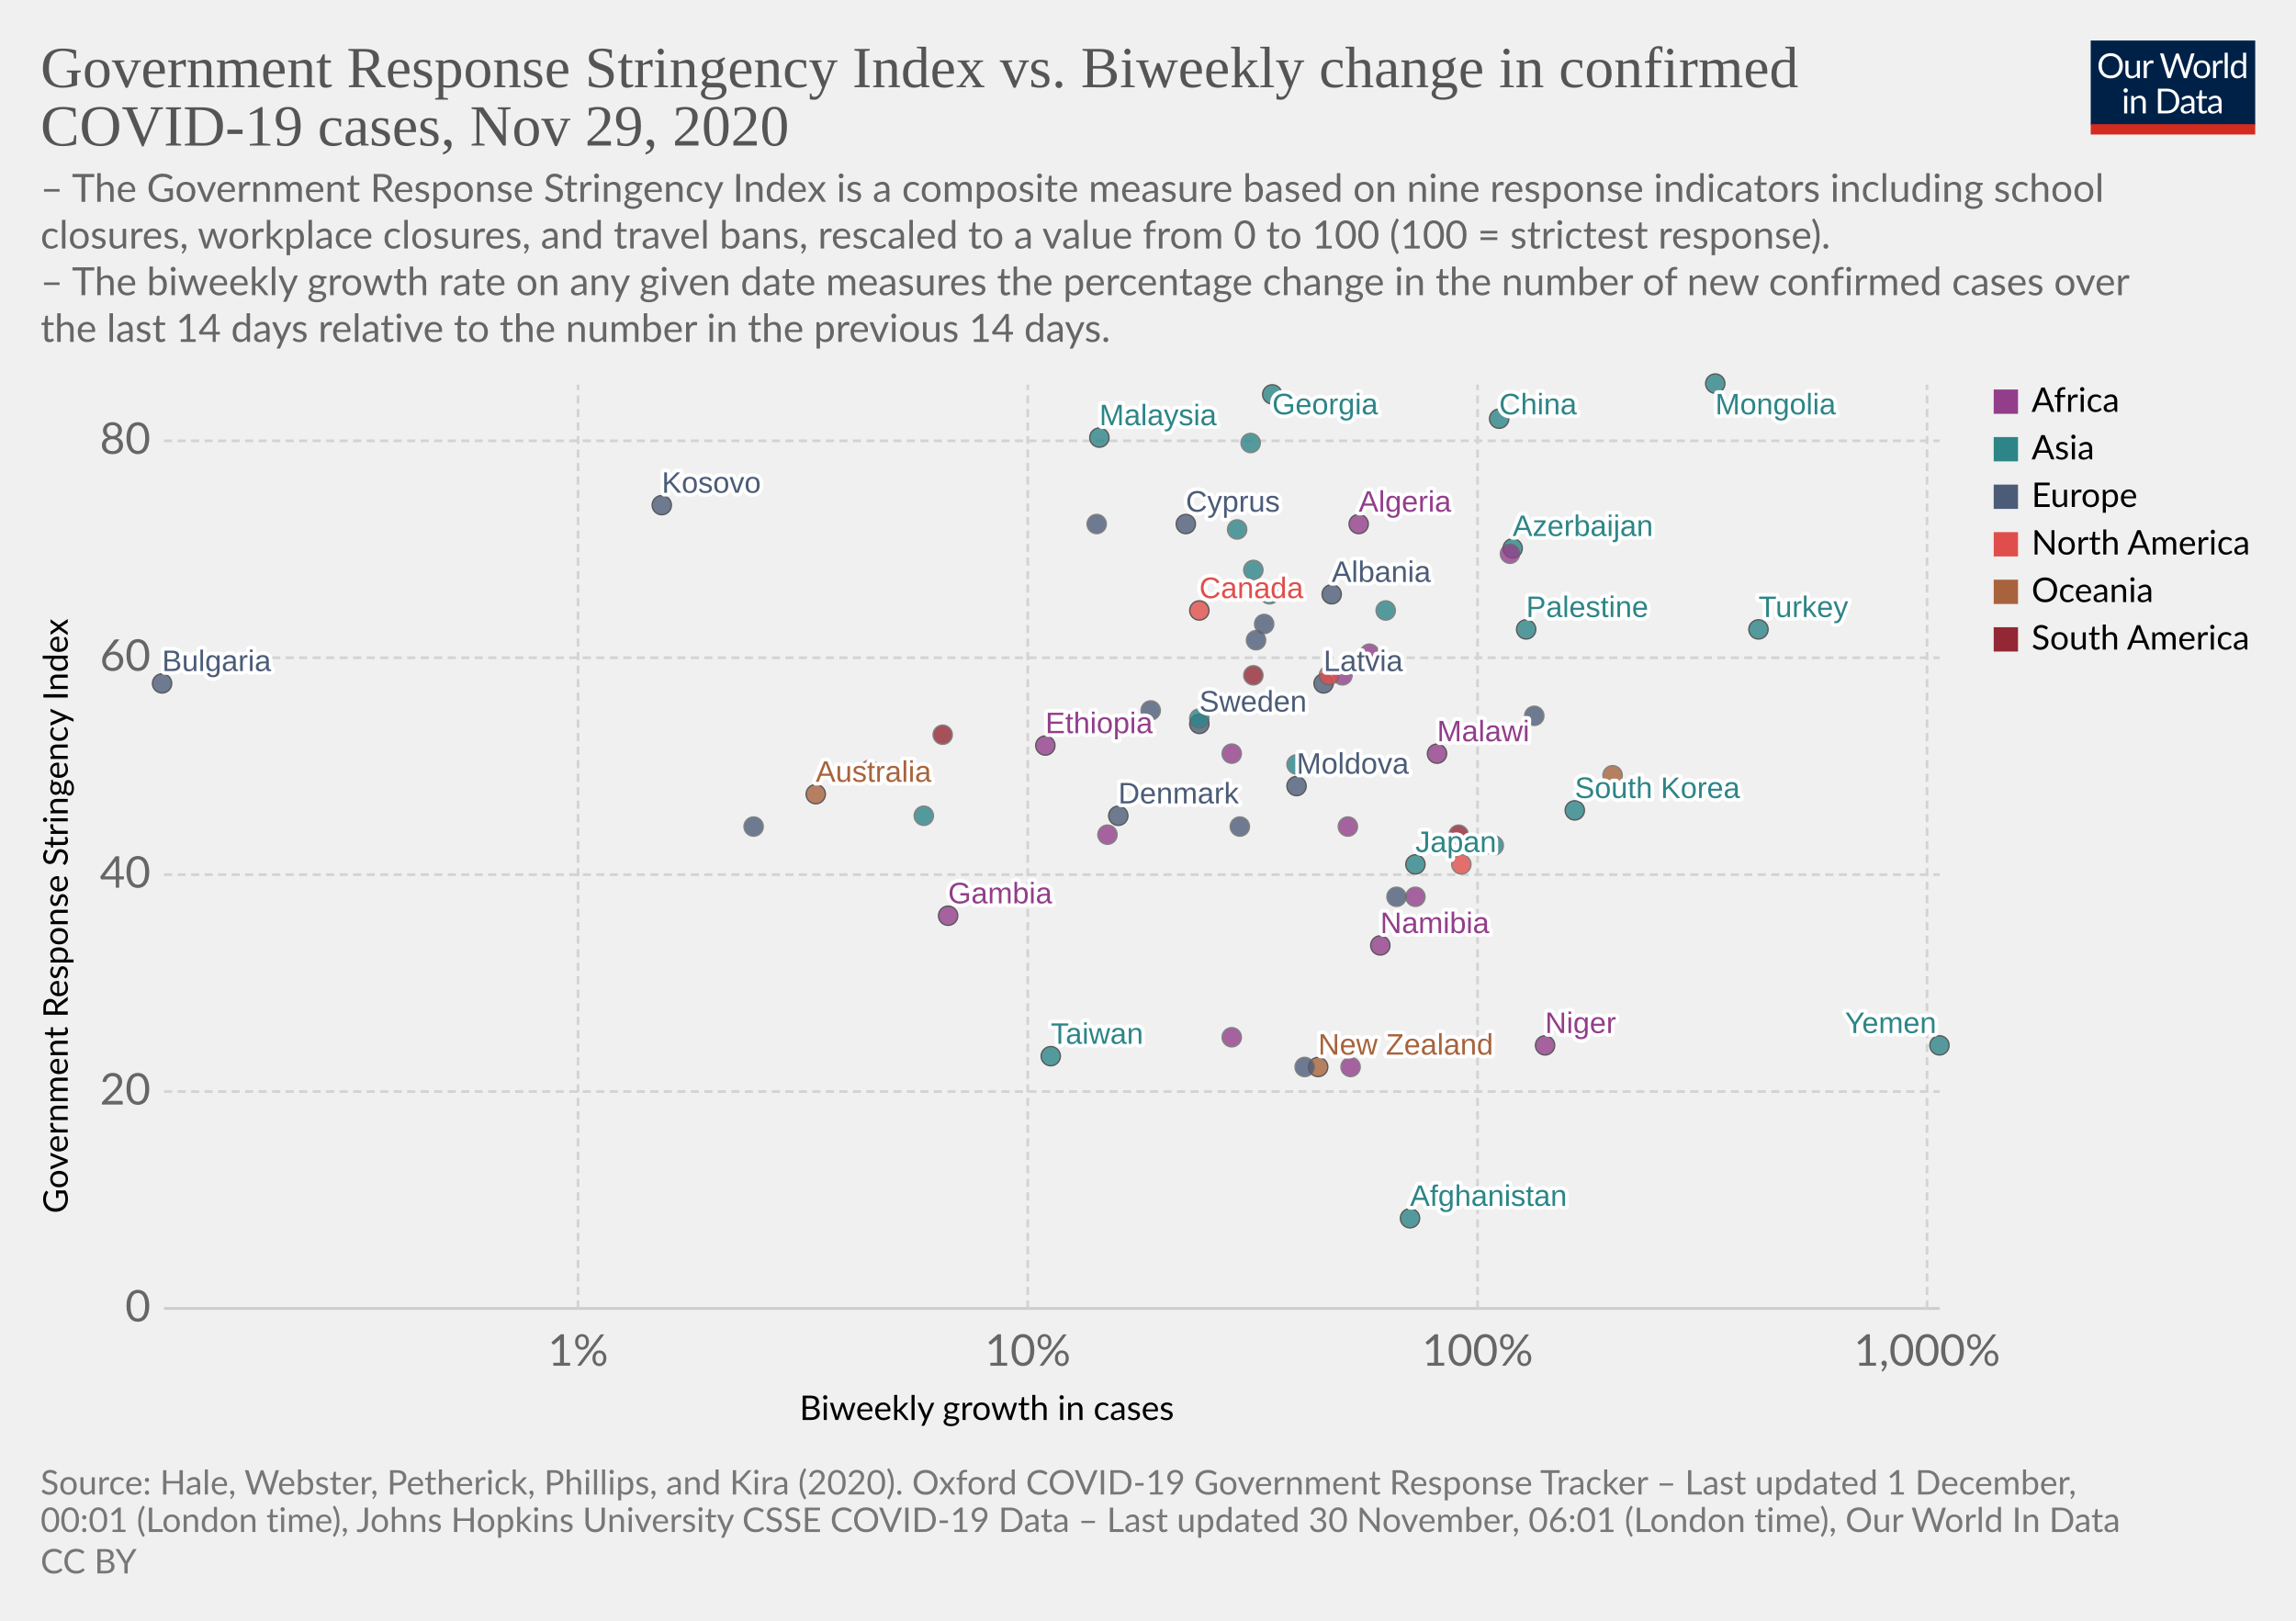
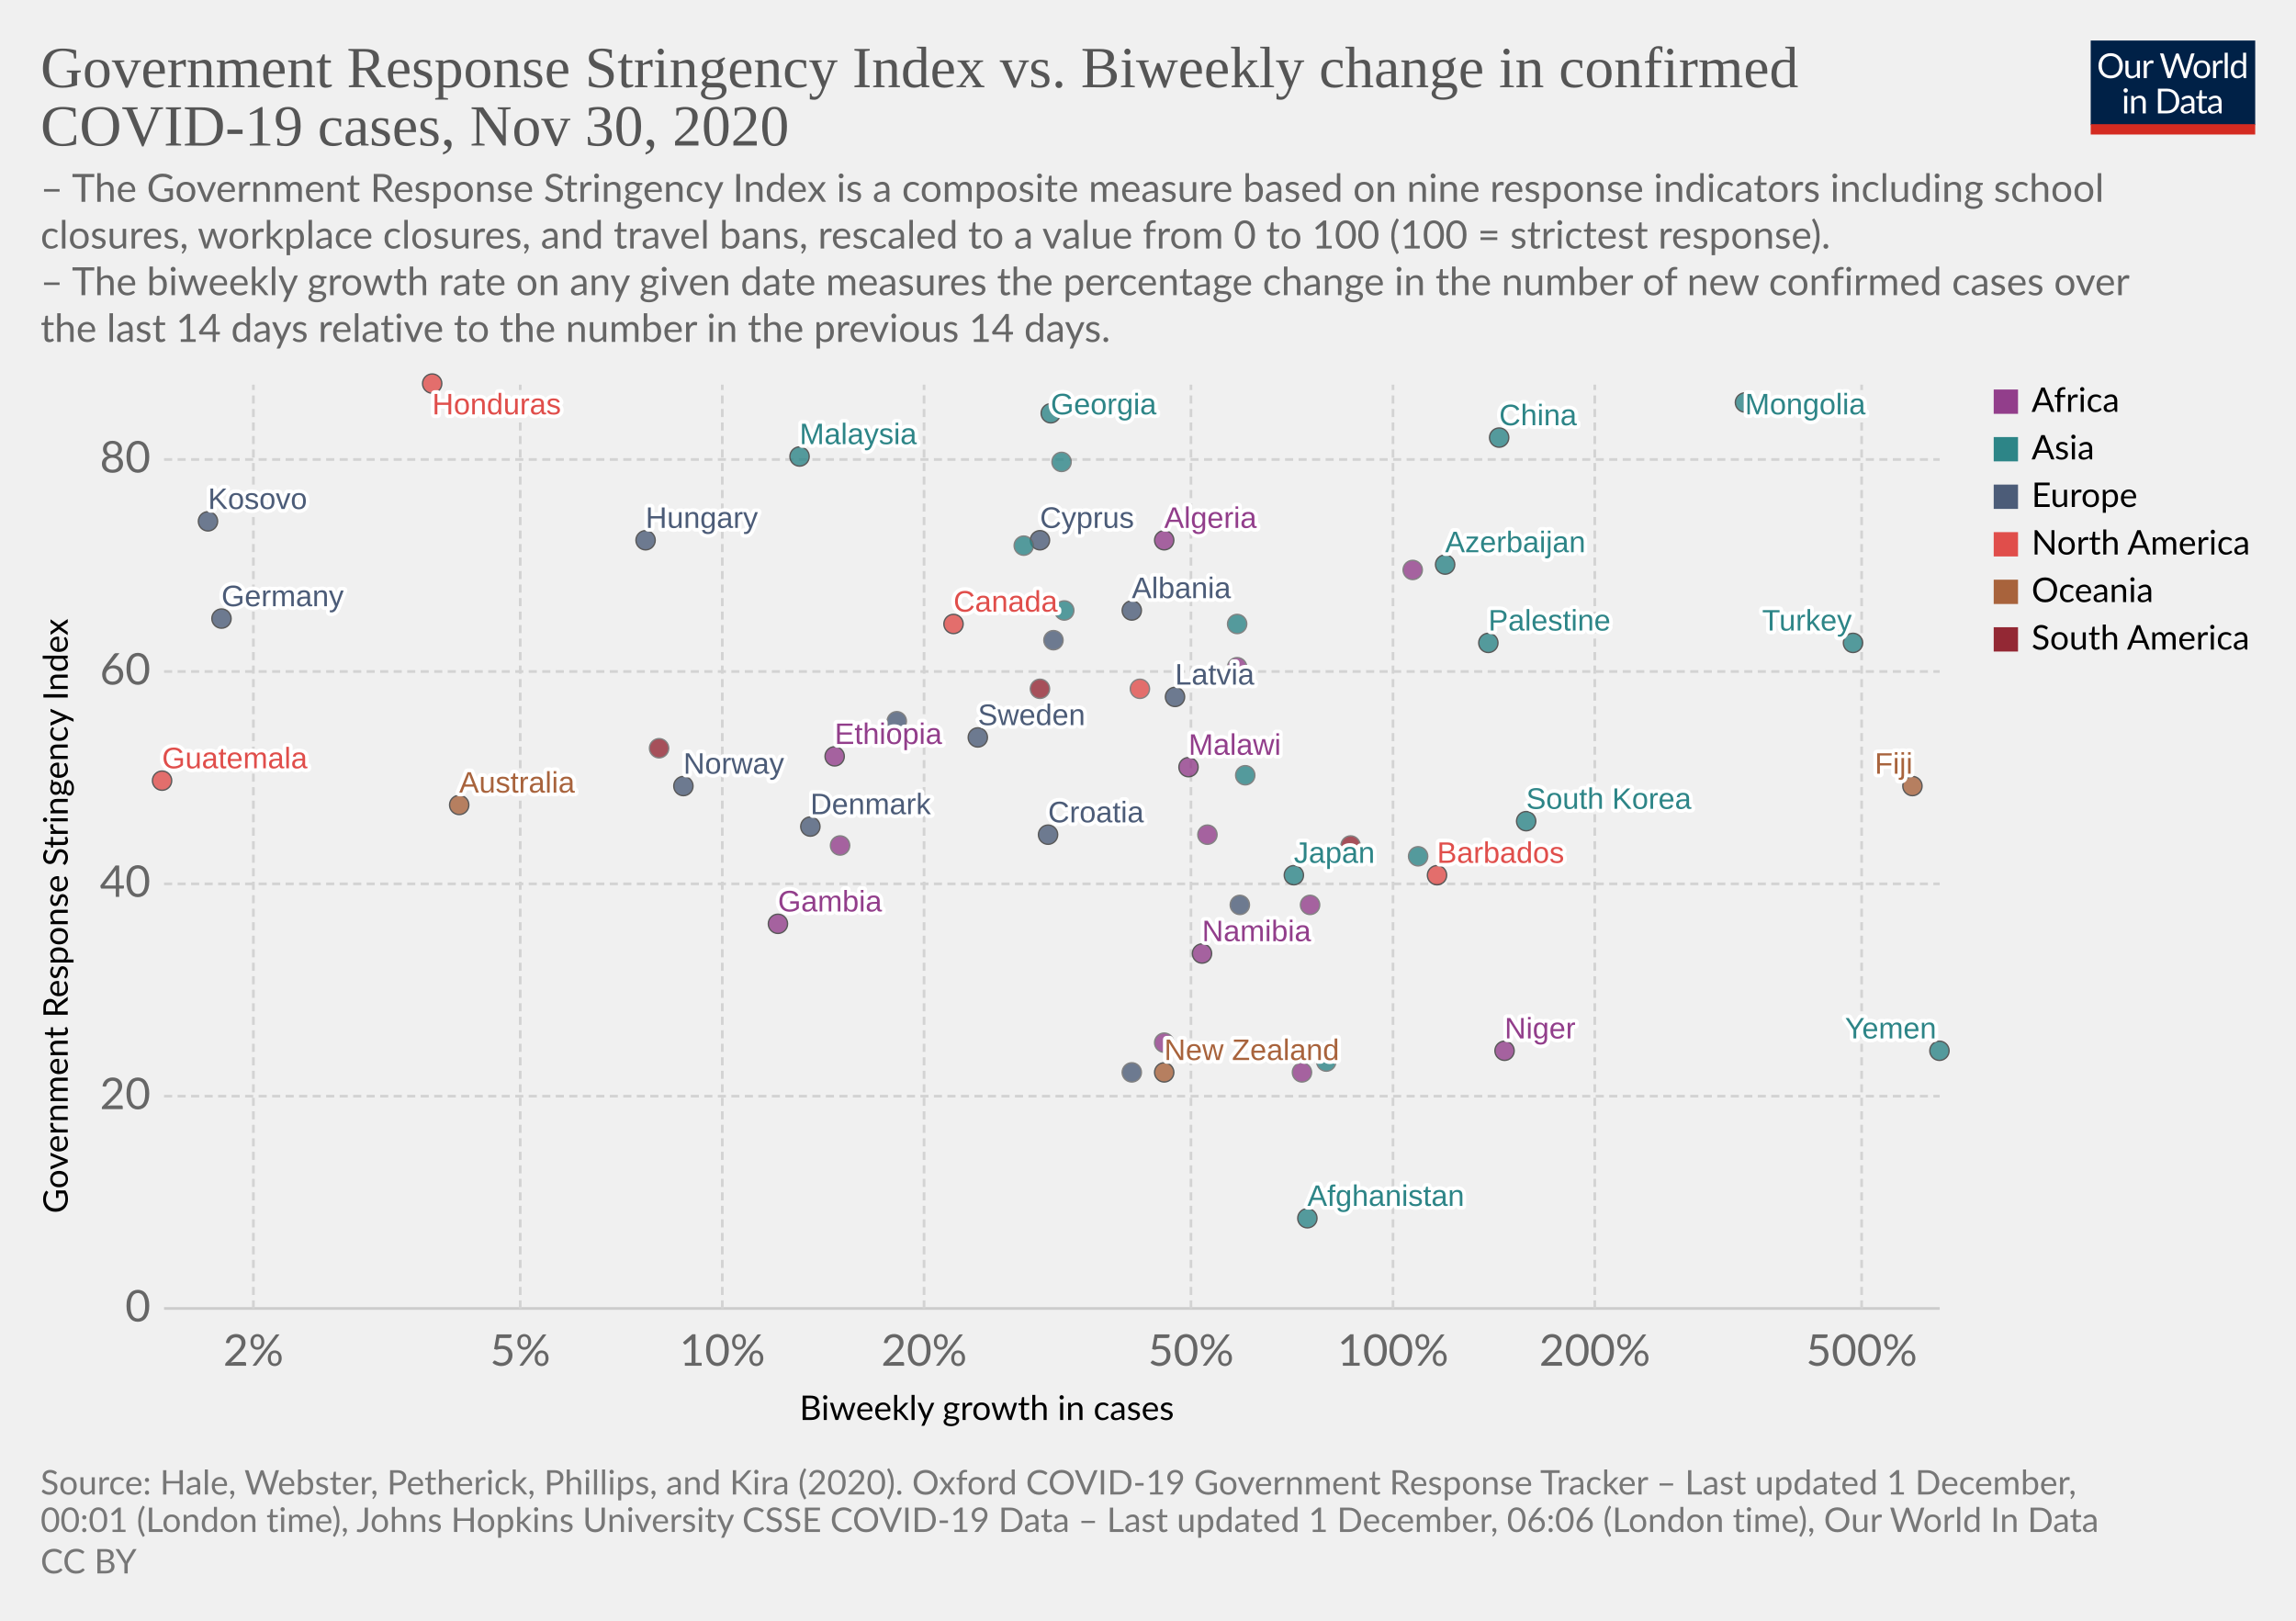
<svg xmlns="http://www.w3.org/2000/svg" version="1.1" style="background-color:#fff;-webkit-font-smoothing:antialiased" width="850" height="600" viewBox="0 0 850 600" font-family="Lato,'Helvetica Neue',Helvetica,Arial,sans-serif" font-size="18" text-rendering="optimizeLegibility">
  <g class="HeaderView">
    <g transform="matrix(.29 0 0 .29 774 15)">
      <svg width="210" height="120" viewBox="0 0 210 120" fill="none">
        <g clip-path="url(#clip0)">
          <path d="M0 0h210v107.89H0V0z" fill="#002147" />
          <path d="M40.98 32.25c0 2.36-.38 4.53-1.12 6.51a14.26 14.26 0 01-8.1 8.4c-1.9.78-4.02 1.17-6.34 1.17a16.6 16.6 0 01-6.33-1.17 14.31 14.31 0 01-8.08-8.4 18.29 18.29 0 01-1.12-6.51c0-2.36.38-4.53 1.12-6.5a14.32 14.32 0 018.07-8.44c1.92-.8 4.03-1.19 6.34-1.19 2.32 0 4.43.4 6.34 1.19 1.92.8 3.56 1.9 4.93 3.34a14.87 14.87 0 013.17 5.1 18.1 18.1 0 011.12 6.5zm-4.38 0c0-1.94-.26-3.68-.8-5.22a10.91 10.91 0 00-2.24-3.89 9.68 9.68 0 00-3.52-2.46 11.95 11.95 0 00-4.62-.86c-1.68 0-3.21.28-4.6.86a9.88 9.88 0 00-3.54 2.46 10.91 10.91 0 00-2.24 3.9c-.53 1.53-.8 3.27-.8 5.2 0 1.94.27 3.68.8 5.22a11.17 11.17 0 002.24 3.9 10.01 10.01 0 003.55 2.44c1.38.56 2.9.83 4.6.83 1.7 0 3.24-.27 4.61-.83a9.8 9.8 0 003.52-2.44 11.17 11.17 0 002.25-3.9c.53-1.54.8-3.28.8-5.21zm26.22-6.54V48H60.5c-.56 0-.9-.27-1.05-.81l-.31-2.4a12.45 12.45 0 01-3.26 2.6c-1.2.64-2.58.96-4.13.96-1.22 0-2.3-.2-3.24-.6a6.52 6.52 0 01-2.33-1.7 7.37 7.37 0 01-1.43-2.67c-.3-1.04-.46-2.2-.46-3.45V25.7h3.91v14.22c0 1.68.38 2.99 1.15 3.91.77.93 1.96 1.39 3.54 1.39 1.16 0 2.24-.27 3.23-.82a10.42 10.42 0 002.8-2.28V25.7h3.91zm8.61 4.47a9.94 9.94 0 012.6-3.56 5.64 5.64 0 013.76-1.3c.47 0 .92.05 1.34.15.44.1.83.27 1.17.49l-.3 2.92c-.09.37-.3.55-.66.55-.2 0-.5-.04-.9-.13a6.21 6.21 0 00-3.24.18c-.54.2-1.03.5-1.47.92-.42.4-.81.9-1.17 1.5-.33.58-.64 1.26-.92 2.02V48H67.7V25.71h2.25c.42 0 .72.08.88.25.16.16.27.44.33.83l.26 3.39zm61.16-13.7L122.75 48h-3.82l-7.99-24.05a21.95 21.95 0 01-.42-1.58 38.36 38.36 0 01-.44 1.58L102.05 48h-3.83L88.4 16.47h3.54c.38 0 .7.1.95.29.26.2.43.43.5.73l6.52 21.9c.1.4.2.83.28 1.28.1.46.2.94.29 1.46l.3-1.46c.12-.47.25-.9.38-1.27l7.41-21.91c.1-.25.26-.48.51-.69.27-.22.58-.33.95-.33h1.23c.38 0 .69.1.92.29.24.2.41.43.53.73l7.4 21.9a28.4 28.4 0 01.68 2.62 29.52 29.52 0 01.52-2.61l6.54-21.91c.07-.27.23-.5.48-.7.27-.21.58-.32.95-.32h3.32zm9.35 8.88c1.63 0 3.1.27 4.4.82a9.43 9.43 0 015.46 5.94c.5 1.4.74 2.98.74 4.73 0 1.76-.25 3.34-.74 4.75a9.43 9.43 0 01-5.46 5.92c-1.3.52-2.77.79-4.4.79-1.64 0-3.12-.27-4.44-.8a9.42 9.42 0 01-3.35-2.3c-.92-1-1.63-2.2-2.13-3.61-.49-1.41-.73-3-.73-4.75s.24-3.33.73-4.73c.5-1.43 1.2-2.64 2.13-3.63a9.4 9.4 0 013.35-2.31c1.32-.55 2.8-.82 4.44-.82zm0 19.89c2.2 0 3.84-.73 4.93-2.2 1.08-1.48 1.63-3.54 1.63-6.18 0-2.66-.55-4.72-1.63-6.2-1.09-1.49-2.73-2.23-4.93-2.23-1.12 0-2.09.2-2.93.57a5.7 5.7 0 00-2.06 1.65 7.5 7.5 0 00-1.24 2.67c-.26 1.04-.4 2.22-.4 3.54 0 2.64.55 4.7 1.64 6.18 1.1 1.47 2.76 2.2 4.99 2.2zm17.97-15.07a9.94 9.94 0 012.6-3.56 5.64 5.64 0 013.76-1.3c.47 0 .91.05 1.34.15.44.1.83.27 1.16.49l-.28 2.92c-.09.37-.31.55-.66.55-.2 0-.5-.04-.9-.13a6.2 6.2 0 00-3.24.18c-.54.2-1.03.5-1.47.92-.43.4-.82.9-1.17 1.5a13.1 13.1 0 00-.92 2.02V48h-3.94V25.71h2.24c.43 0 .72.08.88.25.17.16.28.44.33.83l.27 3.39zm15.04-14.59V48h-3.92V15.6h3.92zm19.55 15.43a6.22 6.22 0 00-2.38-2.05 6.7 6.7 0 00-2.86-.6c-2.07 0-3.66.75-4.77 2.23-1.12 1.48-1.68 3.6-1.68 6.33 0 1.46.13 2.7.38 3.74a7.29 7.29 0 001.1 2.56 4.35 4.35 0 001.78 1.45c.7.3 1.5.46 2.4.46 1.29 0 2.41-.3 3.36-.88a9.6 9.6 0 002.67-2.49V31.02zm3.91-15.43V48h-2.33c-.56 0-.9-.27-1.06-.81l-.35-2.71a12.13 12.13 0 01-3.25 2.77 8.28 8.28 0 01-4.23 1.06 7.31 7.31 0 01-6.14-2.9c-.73-.96-1.3-2.15-1.69-3.57a18.35 18.35 0 01.07-9.48 11.29 11.29 0 011.89-3.7 8.7 8.7 0 017.06-3.34 7.96 7.96 0 016.12 2.62V15.59h3.91zM46.61 70.71V93H42.7V70.71h3.91zm.84-7c0 .39-.08.75-.24 1.09a2.81 2.81 0 01-1.52 1.47 2.67 2.67 0 01-2.16 0 2.9 2.9 0 01-1.45-1.47 2.67 2.67 0 010-2.16c.15-.35.35-.65.6-.9.25-.27.53-.47.85-.62a2.67 2.67 0 012.16 0c.35.15.65.35.9.62.27.25.47.55.62.9.16.34.24.7.24 1.08zm7.97 10.24c.49-.54 1-1.04 1.54-1.48a9.85 9.85 0 013.66-1.84 8.96 8.96 0 015.43.35c.94.4 1.72.97 2.33 1.71a7.36 7.36 0 011.43 2.67c.32 1.04.49 2.19.49 3.45V93h-3.94V78.81c0-1.69-.4-3-1.17-3.92-.76-.93-1.93-1.4-3.5-1.4a6.6 6.6 0 00-3.25.83c-1 .56-1.92 1.31-2.77 2.27V93h-3.94V70.71h2.35c.56 0 .9.28 1.04.82l.3 2.42zm57.7 3.3c0 2.36-.37 4.5-1.11 6.44a14.3 14.3 0 01-3.17 4.98 14.1 14.1 0 01-4.93 3.2c-1.9.76-4.02 1.13-6.33 1.13H85.8V61.47h11.77c2.31 0 4.42.39 6.33 1.15a13.8 13.8 0 018.1 8.18 17.75 17.75 0 011.12 6.45zm-4.37 0c0-1.94-.26-3.67-.8-5.2a10.94 10.94 0 00-2.23-3.87 9.57 9.57 0 00-3.53-2.42 12.23 12.23 0 00-4.61-.83h-7.5v24.62h7.5c1.7 0 3.24-.28 4.61-.84a9.7 9.7 0 003.53-2.4 10.94 10.94 0 002.24-3.87c.53-1.53.8-3.26.8-5.2zm19.8 5.72c-1.8.06-3.34.2-4.62.44-1.26.22-2.3.51-3.1.88-.8.36-1.37.8-1.74 1.3-.35.5-.53 1.05-.53 1.67 0 .58.1 1.1.3 1.52a3 3 0 00.76 1.05c.34.27.73.46 1.17.6.45.11.94.17 1.45.17a7.28 7.28 0 003.5-.81 11.95 11.95 0 002.82-2.2v-4.62zm-12.65-9.11a12.73 12.73 0 013.98-2.66c1.43-.59 3-.88 4.73-.88 1.25 0 2.36.2 3.33.61a6.81 6.81 0 013.94 4.38c.33 1.04.5 2.19.5 3.43V93h-1.74a1.8 1.8 0 01-.88-.18c-.2-.13-.36-.38-.48-.74l-.44-2.12c-.59.55-1.16 1.03-1.72 1.46a9.48 9.48 0 01-3.74 1.7c-.69.15-1.46.23-2.3.23-.87 0-1.69-.12-2.45-.35a5.34 5.34 0 01-3.34-2.93 6.64 6.64 0 01-.49-2.64c0-.88.25-1.72.73-2.53a6.33 6.33 0 012.35-2.17c1.09-.63 2.5-1.15 4.25-1.54 1.75-.41 3.89-.65 6.42-.7v-1.75c0-1.73-.37-3.03-1.12-3.91-.75-.9-1.84-1.34-3.28-1.34-.97 0-1.78.12-2.44.37-.64.23-1.2.5-1.7.81l-1.23.82c-.33.23-.67.35-1 .35-.27 0-.5-.07-.69-.2a2.1 2.1 0 01-.48-.53l-.7-1.25zm27.67 19.5c-1.76 0-3.12-.5-4.07-1.48-.94-.98-1.41-2.4-1.41-4.25V74h-2.68a.9.9 0 01-.6-.2c-.16-.14-.24-.36-.24-.66v-1.56l3.65-.46.9-6.89a.9.9 0 01.29-.52.88.88 0 01.62-.22H142v7.67h6.44V74H142v13.38c0 .94.22 1.63.68 2.09.45.45 1.04.68 1.76.68a3.21 3.21 0 001.85-.53l.55-.35c.16-.12.3-.18.41-.18.2 0 .4.13.55.38l1.15 1.87a7.45 7.45 0 01-2.44 1.5c-.96.35-1.94.52-2.95.52zm19.68-10.4c-1.8.07-3.34.21-4.62.45-1.26.22-2.3.51-3.1.88-.8.36-1.37.8-1.74 1.3-.35.5-.53 1.05-.53 1.67 0 .58.1 1.1.3 1.52.18.42.44.77.76 1.05.34.27.73.46 1.17.6.45.11.94.17 1.45.17a7.3 7.3 0 003.5-.81 12.04 12.04 0 002.82-2.2v-4.62zm-12.65-9.1a12.72 12.72 0 013.99-2.66c1.42-.59 3-.88 4.72-.88 1.25 0 2.36.2 3.33.61a6.81 6.81 0 013.94 4.38c.33 1.04.5 2.19.5 3.43V93h-1.74a1.8 1.8 0 01-.88-.18c-.2-.13-.36-.38-.48-.74l-.44-2.12c-.59.55-1.16 1.03-1.72 1.46a9.48 9.48 0 01-3.74 1.7c-.69.15-1.46.23-2.3.23-.87 0-1.69-.12-2.45-.35a5.33 5.33 0 01-3.34-2.93 6.62 6.62 0 01-.49-2.64c0-.88.25-1.72.73-2.53a6.33 6.33 0 012.35-2.17c1.09-.63 2.5-1.15 4.25-1.54a31.2 31.2 0 016.42-.7v-1.75c0-1.73-.37-3.03-1.12-3.91-.75-.9-1.84-1.34-3.28-1.34-.97 0-1.78.12-2.44.37-.64.23-1.2.5-1.7.81-.46.3-.87.57-1.22.82-.34.23-.68.35-1.02.35-.26 0-.49-.07-.68-.2a1.88 1.88 0 01-.48-.53l-.7-1.25z" fill="#fff" />
          <path fill="#D42B21" d="M0 106.79h210V120H0z" />
        </g>
        <defs>
          <clipPath id="clip0">
            <path fill="#fff" d="M0 0h210v120H0z" />
          </clipPath>
        </defs>
      </svg>
    </g>
    <a href="https://ourworldindata.org/grapher/government-response-stringency-index-vs-biweekly-change-in-confirmed-covid-19-cases?time=latest" target="_blank" rel="noopener" font-family="&quot;Playfair Display&quot;,Georgia,&quot;Times New Roman&quot;,serif">
      <text font-size="21.6" x="15" y="32.3" fill="#555">
        <tspan x="15" y="32.28">Government Response Stringency Index vs. Biweekly change in confirmed</tspan>
-         <tspan x="15" y="53.88">COVID-19 cases, Nov 29, 2020</tspan>
+         <tspan x="15" y="53.88">COVID-19 cases, Nov 30, 2020</tspan>
      </text>
    </a>
    <text font-size="14.4" x="15" y="74.7" fill="#666">
      <tspan x="15" y="74.72">– The Government Response Stringency Index is a composite measure based on nine response indicators including school</tspan>
      <tspan x="15" y="92">closures, workplace closures, and travel bans, rescaled to a value from 0 to 100 (100 = strictest response).</tspan>
      <tspan x="15" y="109.28"> – The biweekly growth rate on any given date measures the percentage change in the number of new confirmed cases over</tspan>
      <tspan x="15" y="126.56">the last 14 days relative to the number in the previous 14 days.</tspan>
    </text>
  </g>
  <g class="ScatterPlot">
    <g class="DualAxisView">
      <g class="HorizontalAxis">
        <text font-size="12.6" x="296" y="525.7">
          <tspan x="295.99" y="525.68">Biweekly growth in cases</tspan>
        </text>
-         <text x="214" y="505.6" fill="#666" text-anchor="middle" font-size="16.2">1%</text>
-         <text x="380.5" y="505.6" fill="#666" text-anchor="middle" font-size="16.2">10%</text>
-         <text x="547" y="505.6" fill="#666" text-anchor="middle" font-size="16.2">100%</text>
-         <text x="713.4" y="505.6" fill="#666" text-anchor="middle" font-size="16.2">1,000%</text>
+         <text x="93.8" y="505.6" fill="#666" text-anchor="middle" font-size="16.2">2%</text>
+         <text x="192.6" y="505.6" fill="#666" text-anchor="middle" font-size="16.2">5%</text>
+         <text x="267.4" y="505.6" fill="#666" text-anchor="middle" font-size="16.2">10%</text>
+         <text x="342.1" y="505.6" fill="#666" text-anchor="middle" font-size="16.2">20%</text>
+         <text x="440.9" y="505.6" fill="#666" text-anchor="middle" font-size="16.2">50%</text>
+         <text x="515.7" y="505.6" fill="#666" text-anchor="middle" font-size="16.2">100%</text>
+         <text x="590.4" y="505.6" fill="#666" text-anchor="middle" font-size="16.2">200%</text>
+         <text x="689.2" y="505.6" fill="#666" text-anchor="middle" font-size="16.2">500%</text>
      </g>
      <g class="VerticalAxis">
        <text font-size="12.6" x="-449.2" y="25.1" transform="rotate(-90)">
          <tspan x="-449.2" y="25.08">Government Response Stringency Index</tspan>
        </text>
        <text x="55.74" y="484.4" fill="#666" dominant-baseline="middle" text-anchor="end" font-size="16.2">0</text>
-         <text x="55.74" y="404.1" fill="#666" dominant-baseline="middle" text-anchor="end" font-size="16.2">20</text>
-         <text x="55.74" y="323.8" fill="#666" dominant-baseline="middle" text-anchor="end" font-size="16.2">40</text>
-         <text x="55.74" y="243.5" fill="#666" dominant-baseline="middle" text-anchor="end" font-size="16.2">60</text>
-         <text x="55.74" y="163.2" fill="#666" dominant-baseline="middle" text-anchor="end" font-size="16.2">80</text>
+         <text x="55.74" y="405.8" fill="#666" dominant-baseline="middle" text-anchor="end" font-size="16.2">20</text>
+         <text x="55.74" y="327.2" fill="#666" dominant-baseline="middle" text-anchor="end" font-size="16.2">40</text>
+         <text x="55.74" y="248.6" fill="#666" dominant-baseline="middle" text-anchor="end" font-size="16.2">60</text>
+         <text x="55.74" y="170.1" fill="#666" dominant-baseline="middle" text-anchor="end" font-size="16.2">80</text>
      </g>
      <g class="AxisGridLines horizontalLines">
        <path stroke="#ccc" d="M60.74 484.4h657.35" />
-         <path stroke="#d3d3d3" stroke-dasharray="3,2" d="M60.74 404.1h657.35M60.74 323.8h657.35M60.74 243.5h657.35M60.74 163.2h657.35" />
+         <path stroke="#d3d3d3" stroke-dasharray="3,2" d="M60.74 405.8h657.35M60.74 327.2h657.35M60.74 248.6h657.35M60.74 170.1h657.35" />
      </g>
      <g class="AxisGridLines verticalLines" stroke="#d3d3d3" stroke-dasharray="3,2">
-         <path d="M214 484.4v-342M380.5 484.4v-342M547 484.4v-342M713.4 484.4v-342" />
+         <path d="M93.8 484.4v-342M192.6 484.4v-342M267.4 484.4v-342M342.1 484.4v-342M440.9 484.4v-342M515.7 484.4v-342M590.4 484.4v-342M689.2 484.4v-342" />
      </g>
    </g>
    <g class="PointsWithLabels clickable" clip-path="url(#a)" font-family="Arial, sans-serif">
      <path fill="rgba(255,255,255,0)" d="M60.74 142.4h657.35v342H60.74z" />
      <defs>
        <clipPath id="a">
          <path d="M50.74 132.4h677.35v362H50.74z" />
        </clipPath>
      </defs>
+       <g class="key-Germany_0">
+         <circle cx="82" cy="229" r="3.57" fill="#4C5C78" opacity=".8" stroke="#333" stroke-width=".5" />
+       </g>
      <g class="key-Sweden_0">
-         <circle cx="444" cy="268" r="3.57" fill="#4C5C78" opacity=".8" stroke="#333" stroke-width=".5" />
+         <circle cx="362" cy="273" r="3.57" fill="#4C5C78" opacity=".8" stroke="#333" stroke-width=".5" />
      </g>
      <g class="key-Russia_0">
-         <circle cx="426" cy="263" r="3.57" fill="#4C5C78" opacity=".8" stroke="#666" stroke-width=".5" />
+         <circle cx="332" cy="267" r="3.57" fill="#4C5C78" opacity=".8" stroke="#666" stroke-width=".5" />
      </g>
      <g class="key-Japan_0">
-         <circle cx="524" cy="320" r="3.57" fill="#2D8587" opacity=".8" stroke="#333" stroke-width=".5" />
+         <circle cx="479" cy="324" r="3.57" fill="#2D8587" opacity=".8" stroke="#333" stroke-width=".5" />
      </g>
      <g class="key-Afghanistan_0">
-         <circle cx="522" cy="451" r="3.57" fill="#2D8587" opacity=".8" stroke="#333" stroke-width=".5" />
+         <circle cx="484" cy="451" r="3.57" fill="#2D8587" opacity=".8" stroke="#333" stroke-width=".5" />
      </g>
      <g class="key-Albania_0">
-         <circle cx="493" cy="220" r="3.57" fill="#4C5C78" opacity=".8" stroke="#333" stroke-width=".5" />
+         <circle cx="419" cy="226" r="3.57" fill="#4C5C78" opacity=".8" stroke="#333" stroke-width=".5" />
      </g>
      <g class="key-Algeria_0">
-         <circle cx="503" cy="194" r="3.57" fill="#923E8B" opacity=".8" stroke="#333" stroke-width=".5" />
+         <circle cx="431" cy="200" r="3.57" fill="#923E8B" opacity=".8" stroke="#333" stroke-width=".5" />
      </g>
      <g class="key-Australia_0">
-         <circle cx="302" cy="294" r="3.57" fill="#A8633C" opacity=".8" stroke="#333" stroke-width=".5" />
+         <circle cx="170" cy="298" r="3.57" fill="#A8633C" opacity=".8" stroke="#333" stroke-width=".5" />
      </g>
      <g class="key-New-Zealand_0">
-         <circle cx="488" cy="395" r="3.57" fill="#A8633C" opacity=".8" stroke="#333" stroke-width=".5" />
+         <circle cx="431" cy="397" r="3.57" fill="#A8633C" opacity=".8" stroke="#333" stroke-width=".5" />
      </g>
      <g class="key-Namibia_0">
-         <circle cx="511" cy="350" r="3.57" fill="#923E8B" opacity=".8" stroke="#333" stroke-width=".5" />
-       </g>
-       <g class="key-Moldova_0">
-         <circle cx="480" cy="291" r="3.57" fill="#4C5C78" opacity=".8" stroke="#333" stroke-width=".5" />
+         <circle cx="445" cy="353" r="3.57" fill="#923E8B" opacity=".8" stroke="#333" stroke-width=".5" />
      </g>
      <g class="key-Mongolia_0">
-         <circle cx="635" cy="142" r="3.57" fill="#2D8587" opacity=".8" stroke="#333" stroke-width=".5" />
+         <circle cx="646" cy="149" r="3.57" fill="#2D8587" opacity=".8" stroke="#333" stroke-width=".5" />
      </g>
      <g class="key-Malaysia_0">
-         <circle cx="407" cy="162" r="3.57" fill="#2D8587" opacity=".8" stroke="#333" stroke-width=".5" />
+         <circle cx="296" cy="169" r="3.57" fill="#2D8587" opacity=".8" stroke="#333" stroke-width=".5" />
      </g>
      <g class="key-Malawi_0">
-         <circle cx="532" cy="279" r="3.57" fill="#923E8B" opacity=".8" stroke="#333" stroke-width=".5" />
+         <circle cx="440" cy="284" r="3.57" fill="#923E8B" opacity=".8" stroke="#333" stroke-width=".5" />
      </g>
      <g class="key-Lithuania_0">
-         <circle cx="468" cy="231" r="3.57" fill="#4C5C78" opacity=".8" stroke="#666" stroke-width=".5" />
+         <circle cx="390" cy="237" r="3.57" fill="#4C5C78" opacity=".8" stroke="#666" stroke-width=".5" />
      </g>
      <g class="key-Latvia_0">
-         <circle cx="490" cy="253" r="3.57" fill="#4C5C78" opacity=".8" stroke="#333" stroke-width=".5" />
+         <circle cx="435" cy="258" r="3.57" fill="#4C5C78" opacity=".8" stroke="#333" stroke-width=".5" />
      </g>
      <g class="key-South-Korea_0">
-         <circle cx="583" cy="300" r="3.57" fill="#2D8587" opacity=".8" stroke="#333" stroke-width=".5" />
+         <circle cx="565" cy="304" r="3.57" fill="#2D8587" opacity=".8" stroke="#333" stroke-width=".5" />
      </g>
      <g class="key-Azerbaijan_0">
-         <circle cx="560" cy="203" r="3.57" fill="#2D8587" opacity=".8" stroke="#333" stroke-width=".5" />
+         <circle cx="535" cy="209" r="3.57" fill="#2D8587" opacity=".8" stroke="#333" stroke-width=".5" />
      </g>
      <g class="key-Barbados_0">
-         <circle cx="541" cy="320" r="3.57" fill="#E04E4B" opacity=".8" stroke="#666" stroke-width=".5" />
+         <circle cx="532" cy="324" r="3.57" fill="#E04E4B" opacity=".8" stroke="#333" stroke-width=".5" />
      </g>
      <g class="key-Belarus_0">
-         <circle cx="483" cy="395" r="3.57" fill="#4C5C78" opacity=".8" stroke="#666" stroke-width=".5" />
-       </g>
-       <g class="key-Botswana_0">
-         <circle cx="456" cy="279" r="3.57" fill="#923E8B" opacity=".8" stroke="#666" stroke-width=".5" />
-       </g>
-       <g class="key-Bulgaria_0">
-         <circle cx="60" cy="253" r="3.57" fill="#4C5C78" opacity=".8" stroke="#333" stroke-width=".5" />
+         <circle cx="419" cy="397" r="3.57" fill="#4C5C78" opacity=".8" stroke="#666" stroke-width=".5" />
      </g>
      <g class="key-Burkina-Faso_0">
-         <circle cx="500" cy="395" r="3.57" fill="#923E8B" opacity=".8" stroke="#666" stroke-width=".5" />
+         <circle cx="482" cy="397" r="3.57" fill="#923E8B" opacity=".8" stroke="#666" stroke-width=".5" />
      </g>
      <g class="key-Cambodia_0">
-         <circle cx="553" cy="313" r="3.57" fill="#2D8587" opacity=".8" stroke="#666" stroke-width=".5" />
+         <circle cx="525" cy="317" r="3.57" fill="#2D8587" opacity=".8" stroke="#666" stroke-width=".5" />
      </g>
      <g class="key-Canada_0">
-         <circle cx="444" cy="226" r="3.57" fill="#E04E4B" opacity=".8" stroke="#333" stroke-width=".5" />
-       </g>
-       <g class="key-Serbia_0">
-         <circle cx="568" cy="265" r="3.57" fill="#4C5C78" opacity=".8" stroke="#666" stroke-width=".5" />
+         <circle cx="353" cy="231" r="3.57" fill="#E04E4B" opacity=".8" stroke="#333" stroke-width=".5" />
      </g>
      <g class="key-Senegal_0">
-         <circle cx="524" cy="332" r="3.57" fill="#923E8B" opacity=".8" stroke="#666" stroke-width=".5" />
-       </g>
-       <g class="key-Rwanda_0">
-         <circle cx="497" cy="250" r="3.57" fill="#923E8B" opacity=".8" stroke="#666" stroke-width=".5" />
+         <circle cx="485" cy="335" r="3.57" fill="#923E8B" opacity=".8" stroke="#666" stroke-width=".5" />
      </g>
      <g class="key-Paraguay_0">
-         <circle cx="464" cy="250" r="3.57" fill="#932834" opacity=".8" stroke="#666" stroke-width=".5" />
+         <circle cx="385" cy="255" r="3.57" fill="#932834" opacity=".8" stroke="#666" stroke-width=".5" />
      </g>
      <g class="key-Panama_0">
-         <circle cx="492" cy="250" r="3.57" fill="#E04E4B" opacity=".8" stroke="#666" stroke-width=".5" />
+         <circle cx="422" cy="255" r="3.57" fill="#E04E4B" opacity=".8" stroke="#666" stroke-width=".5" />
      </g>
      <g class="key-Pakistan_0">
-         <circle cx="513" cy="226" r="3.57" fill="#2D8587" opacity=".8" stroke="#666" stroke-width=".5" />
+         <circle cx="458" cy="231" r="3.57" fill="#2D8587" opacity=".8" stroke="#666" stroke-width=".5" />
+       </g>
+       <g class="key-Norway_0">
+         <circle cx="253" cy="291" r="3.57" fill="#4C5C78" opacity=".8" stroke="#333" stroke-width=".5" />
      </g>
      <g class="key-Niger_0">
-         <circle cx="572" cy="387" r="3.57" fill="#923E8B" opacity=".8" stroke="#333" stroke-width=".5" />
+         <circle cx="557" cy="389" r="3.57" fill="#923E8B" opacity=".8" stroke="#333" stroke-width=".5" />
      </g>
      <g class="key-Gambia_0">
-         <circle cx="351" cy="339" r="3.57" fill="#923E8B" opacity=".8" stroke="#333" stroke-width=".5" />
+         <circle cx="288" cy="342" r="3.57" fill="#923E8B" opacity=".8" stroke="#333" stroke-width=".5" />
      </g>
      <g class="key-Georgia_0">
-         <circle cx="471" cy="146" r="3.57" fill="#2D8587" opacity=".8" stroke="#333" stroke-width=".5" />
+         <circle cx="389" cy="153" r="3.57" fill="#2D8587" opacity=".8" stroke="#333" stroke-width=".5" />
      </g>
      <g class="key-Estonia_0">
-         <circle cx="517" cy="332" r="3.57" fill="#4C5C78" opacity=".8" stroke="#666" stroke-width=".5" />
+         <circle cx="459" cy="335" r="3.57" fill="#4C5C78" opacity=".8" stroke="#666" stroke-width=".5" />
      </g>
      <g class="key-Ethiopia_0">
-         <circle cx="387" cy="276" r="3.57" fill="#923E8B" opacity=".8" stroke="#333" stroke-width=".5" />
+         <circle cx="309" cy="280" r="3.57" fill="#923E8B" opacity=".8" stroke="#333" stroke-width=".5" />
      </g>
      <g class="key-Denmark_0">
-         <circle cx="414" cy="302" r="3.57" fill="#4C5C78" opacity=".8" stroke="#333" stroke-width=".5" />
+         <circle cx="300" cy="306" r="3.57" fill="#4C5C78" opacity=".8" stroke="#333" stroke-width=".5" />
      </g>
      <g class="key-Cyprus_0">
-         <circle cx="439" cy="194" r="3.57" fill="#4C5C78" opacity=".8" stroke="#333" stroke-width=".5" />
+         <circle cx="385" cy="200" r="3.57" fill="#4C5C78" opacity=".8" stroke="#333" stroke-width=".5" />
      </g>
      <g class="key-Croatia_0">
-         <circle cx="459" cy="306" r="3.57" fill="#4C5C78" opacity=".8" stroke="#666" stroke-width=".5" />
+         <circle cx="388" cy="309" r="3.57" fill="#4C5C78" opacity=".8" stroke="#333" stroke-width=".5" />
      </g>
      <g class="key-Congo_0">
-         <circle cx="410" cy="309" r="3.57" fill="#923E8B" opacity=".8" stroke="#666" stroke-width=".5" />
+         <circle cx="311" cy="313" r="3.57" fill="#923E8B" opacity=".8" stroke="#666" stroke-width=".5" />
      </g>
      <g class="key-China_0">
-         <circle cx="555" cy="155" r="3.57" fill="#2D8587" opacity=".8" stroke="#333" stroke-width=".5" />
+         <circle cx="555" cy="162" r="3.57" fill="#2D8587" opacity=".8" stroke="#333" stroke-width=".5" />
      </g>
      <g class="key-Yemen_0">
-         <circle cx="718" cy="387" r="3.57" fill="#2D8587" opacity=".8" stroke="#333" stroke-width=".5" />
+         <circle cx="718" cy="389" r="3.57" fill="#2D8587" opacity=".8" stroke="#333" stroke-width=".5" />
      </g>
      <g class="key-Uruguay_0">
-         <circle cx="540" cy="309" r="3.57" fill="#932834" opacity=".8" stroke="#666" stroke-width=".5" />
+         <circle cx="500" cy="313" r="3.57" fill="#932834" opacity=".8" stroke="#666" stroke-width=".5" />
      </g>
      <g class="key-Egypt_0">
-         <circle cx="507" cy="242" r="3.57" fill="#923E8B" opacity=".8" stroke="#666" stroke-width=".5" />
-       </g>
-       <g class="key-Ukraine_0">
-         <circle cx="465" cy="237" r="3.57" fill="#4C5C78" opacity=".8" stroke="#666" stroke-width=".5" />
+         <circle cx="458" cy="247" r="3.57" fill="#923E8B" opacity=".8" stroke="#666" stroke-width=".5" />
      </g>
      <g class="key-Turkey_0">
-         <circle cx="651" cy="233" r="3.57" fill="#2D8587" opacity=".8" stroke="#333" stroke-width=".5" />
-       </g>
-       <g class="key-United-Arab-Emirates_0">
-         <circle cx="342" cy="302" r="3.57" fill="#2D8587" opacity=".8" stroke="#666" stroke-width=".5" />
+         <circle cx="686" cy="238" r="3.57" fill="#2D8587" opacity=".8" stroke="#333" stroke-width=".5" />
      </g>
      <g class="key-Thailand_0">
-         <circle cx="480" cy="283" r="3.57" fill="#2D8587" opacity=".8" stroke="#666" stroke-width=".5" />
-       </g>
-       <g class="key-Syria_0">
-         <circle cx="444" cy="266" r="3.57" fill="#2D8587" opacity=".8" stroke="#666" stroke-width=".5" />
+         <circle cx="461" cy="287" r="3.57" fill="#2D8587" opacity=".8" stroke="#666" stroke-width=".5" />
      </g>
      <g class="key-Zimbabwe_0">
-         <circle cx="559" cy="205" r="3.57" fill="#923E8B" opacity=".8" stroke="#666" stroke-width=".5" />
+         <circle cx="523" cy="211" r="3.57" fill="#923E8B" opacity=".8" stroke="#666" stroke-width=".5" />
      </g>
      <g class="key-South-Africa_0">
-         <circle cx="499" cy="306" r="3.57" fill="#923E8B" opacity=".8" stroke="#666" stroke-width=".5" />
+         <circle cx="447" cy="309" r="3.57" fill="#923E8B" opacity=".8" stroke="#666" stroke-width=".5" />
      </g>
      <g class="key-Kazakhstan_0">
-         <circle cx="458" cy="196" r="3.57" fill="#2D8587" opacity=".8" stroke="#666" stroke-width=".5" />
+         <circle cx="379" cy="202" r="3.57" fill="#2D8587" opacity=".8" stroke="#666" stroke-width=".5" />
      </g>
      <g class="key-Israel_0">
-         <circle cx="470" cy="220" r="3.57" fill="#2D8587" opacity=".8" stroke="#666" stroke-width=".5" />
-       </g>
-       <g class="key-Iran_0">
-         <circle cx="464" cy="211" r="3.57" fill="#2D8587" opacity=".8" stroke="#666" stroke-width=".5" />
+         <circle cx="394" cy="226" r="3.57" fill="#2D8587" opacity=".8" stroke="#666" stroke-width=".5" />
      </g>
      <g class="key-Hungary_0">
-         <circle cx="406" cy="194" r="3.57" fill="#4C5C78" opacity=".8" stroke="#666" stroke-width=".5" />
+         <circle cx="239" cy="200" r="3.57" fill="#4C5C78" opacity=".8" stroke="#333" stroke-width=".5" />
+       </g>
+       <g class="key-Honduras_0">
+         <circle cx="160" cy="142" r="3.57" fill="#E04E4B" opacity=".8" stroke="#333" stroke-width=".5" />
      </g>
      <g class="key-Palestine_0">
-         <circle cx="565" cy="233" r="3.57" fill="#2D8587" opacity=".8" stroke="#333" stroke-width=".5" />
+         <circle cx="551" cy="238" r="3.57" fill="#2D8587" opacity=".8" stroke="#333" stroke-width=".5" />
      </g>
      <g class="key-Myanmar_0">
-         <circle cx="463" cy="164" r="3.57" fill="#2D8587" opacity=".8" stroke="#666" stroke-width=".5" />
+         <circle cx="393" cy="171" r="3.57" fill="#2D8587" opacity=".8" stroke="#666" stroke-width=".5" />
      </g>
      <g class="key-Cote-d__0027Ivoire_0">
-         <circle cx="456" cy="384" r="3.57" fill="#923E8B" opacity=".8" stroke="#666" stroke-width=".5" />
+         <circle cx="431" cy="386" r="3.57" fill="#923E8B" opacity=".8" stroke="#666" stroke-width=".5" />
      </g>
      <g class="key-Guatemala_0">
-         <circle cx="322" cy="285" r="3.57" fill="#E04E4B" opacity=".8" stroke="#666" stroke-width=".5" />
+         <circle cx="60" cy="289" r="3.57" fill="#E04E4B" opacity=".8" stroke="#333" stroke-width=".5" />
      </g>
      <g class="key-Kosovo_0">
-         <circle cx="245" cy="187" r="3.57" fill="#4C5C78" opacity=".8" stroke="#333" stroke-width=".5" />
+         <circle cx="77" cy="193" r="3.57" fill="#4C5C78" opacity=".8" stroke="#333" stroke-width=".5" />
      </g>
      <g class="key-Taiwan_0">
-         <circle cx="389" cy="391" r="3.57" fill="#2D8587" opacity=".8" stroke="#333" stroke-width=".5" />
+         <circle cx="491" cy="393" r="3.57" fill="#2D8587" opacity=".8" stroke="#666" stroke-width=".5" />
      </g>
      <g class="key-Ecuador_0">
-         <circle cx="349" cy="272" r="3.57" fill="#932834" opacity=".8" stroke="#666" stroke-width=".5" />
+         <circle cx="244" cy="277" r="3.57" fill="#932834" opacity=".8" stroke="#666" stroke-width=".5" />
      </g>
      <g class="key-Fiji_0">
-         <circle cx="597" cy="287" r="3.57" fill="#A8633C" opacity=".8" stroke="#666" stroke-width=".5" />
-       </g>
-       <g class="key-San-Marino_0">
-         <circle cx="279" cy="306" r="3.57" fill="#4C5C78" opacity=".8" stroke="#666" stroke-width=".5" />
+         <circle cx="708" cy="291" r="3.57" fill="#A8633C" opacity=".8" stroke="#333" stroke-width=".5" />
      </g>
      <g class="backgroundLabels" fill="#333" font-size="11" font-weight="400">
-         <text x="444" y="263.43" fill="#fff" stroke="#fff" stroke-linecap="round" stroke-linejoin="round" stroke-width=".25em">Sweden</text>
-         <text x="444" y="263.43" fill="#4C5C78">Sweden</text>
-         <text x="524" y="315.43" fill="#fff" stroke="#fff" stroke-linecap="round" stroke-linejoin="round" stroke-width=".25em">Japan</text>
-         <text x="524" y="315.43" fill="#2D8587">Japan</text>
-         <text x="522" y="446.43" fill="#fff" stroke="#fff" stroke-linecap="round" stroke-linejoin="round" stroke-width=".25em">Afghanistan</text>
-         <text x="522" y="446.43" fill="#2D8587">Afghanistan</text>
-         <text x="493" y="215.43" fill="#fff" stroke="#fff" stroke-linecap="round" stroke-linejoin="round" stroke-width=".25em">Albania</text>
-         <text x="493" y="215.43" fill="#4C5C78">Albania</text>
-         <text x="503" y="189.43" fill="#fff" stroke="#fff" stroke-linecap="round" stroke-linejoin="round" stroke-width=".25em">Algeria</text>
-         <text x="503" y="189.43" fill="#923E8B">Algeria</text>
-         <text x="302" y="289.43" fill="#fff" stroke="#fff" stroke-linecap="round" stroke-linejoin="round" stroke-width=".25em">Australia</text>
-         <text x="302" y="289.43" fill="#A8633C">Australia</text>
-         <text x="488" y="390.43" fill="#fff" stroke="#fff" stroke-linecap="round" stroke-linejoin="round" stroke-width=".25em">New Zealand</text>
-         <text x="488" y="390.43" fill="#A8633C">New Zealand</text>
-         <text x="511" y="345.43" fill="#fff" stroke="#fff" stroke-linecap="round" stroke-linejoin="round" stroke-width=".25em">Namibia</text>
-         <text x="511" y="345.43" fill="#923E8B">Namibia</text>
-         <text x="480" y="286.43" fill="#fff" stroke="#fff" stroke-linecap="round" stroke-linejoin="round" stroke-width=".25em">Moldova</text>
-         <text x="480" y="286.43" fill="#4C5C78">Moldova</text>
-         <text x="635" y="153.4" fill="#fff" stroke="#fff" stroke-linecap="round" stroke-linejoin="round" stroke-width=".25em">Mongolia</text>
-         <text x="635" y="153.4" fill="#2D8587">Mongolia</text>
-         <text x="407" y="157.43" fill="#fff" stroke="#fff" stroke-linecap="round" stroke-linejoin="round" stroke-width=".25em">Malaysia</text>
-         <text x="407" y="157.43" fill="#2D8587">Malaysia</text>
-         <text x="532" y="274.43" fill="#fff" stroke="#fff" stroke-linecap="round" stroke-linejoin="round" stroke-width=".25em">Malawi</text>
-         <text x="532" y="274.43" fill="#923E8B">Malawi</text>
-         <text x="490" y="248.43" fill="#fff" stroke="#fff" stroke-linecap="round" stroke-linejoin="round" stroke-width=".25em">Latvia</text>
-         <text x="490" y="248.43" fill="#4C5C78">Latvia</text>
-         <text x="583" y="295.43" fill="#fff" stroke="#fff" stroke-linecap="round" stroke-linejoin="round" stroke-width=".25em">South Korea</text>
-         <text x="583" y="295.43" fill="#2D8587">South Korea</text>
-         <text x="560" y="198.43" fill="#fff" stroke="#fff" stroke-linecap="round" stroke-linejoin="round" stroke-width=".25em">Azerbaijan</text>
-         <text x="560" y="198.43" fill="#2D8587">Azerbaijan</text>
-         <text x="60" y="248.43" fill="#fff" stroke="#fff" stroke-linecap="round" stroke-linejoin="round" stroke-width=".25em">Bulgaria</text>
-         <text x="60" y="248.43" fill="#4C5C78">Bulgaria</text>
-         <text x="444" y="221.43" fill="#fff" stroke="#fff" stroke-linecap="round" stroke-linejoin="round" stroke-width=".25em">Canada</text>
-         <text x="444" y="221.43" fill="#E04E4B">Canada</text>
-         <text x="572" y="382.43" fill="#fff" stroke="#fff" stroke-linecap="round" stroke-linejoin="round" stroke-width=".25em">Niger</text>
-         <text x="572" y="382.43" fill="#923E8B">Niger</text>
-         <text x="351" y="334.43" fill="#fff" stroke="#fff" stroke-linecap="round" stroke-linejoin="round" stroke-width=".25em">Gambia</text>
-         <text x="351" y="334.43" fill="#923E8B">Gambia</text>
-         <text x="471" y="153.4" fill="#fff" stroke="#fff" stroke-linecap="round" stroke-linejoin="round" stroke-width=".25em">Georgia</text>
-         <text x="471" y="153.4" fill="#2D8587">Georgia</text>
-         <text x="387" y="271.43" fill="#fff" stroke="#fff" stroke-linecap="round" stroke-linejoin="round" stroke-width=".25em">Ethiopia</text>
-         <text x="387" y="271.43" fill="#923E8B">Ethiopia</text>
-         <text x="414" y="297.43" fill="#fff" stroke="#fff" stroke-linecap="round" stroke-linejoin="round" stroke-width=".25em">Denmark</text>
-         <text x="414" y="297.43" fill="#4C5C78">Denmark</text>
-         <text x="439" y="189.43" fill="#fff" stroke="#fff" stroke-linecap="round" stroke-linejoin="round" stroke-width=".25em">Cyprus</text>
-         <text x="439" y="189.43" fill="#4C5C78">Cyprus</text>
-         <text x="555" y="153.4" fill="#fff" stroke="#fff" stroke-linecap="round" stroke-linejoin="round" stroke-width=".25em">China</text>
-         <text x="555" y="153.4" fill="#2D8587">China</text>
-         <text x="683.02" y="382.43" fill="#fff" stroke="#fff" stroke-linecap="round" stroke-linejoin="round" stroke-width=".25em">Yemen</text>
-         <text x="683.02" y="382.43" fill="#2D8587">Yemen</text>
-         <text x="651" y="228.43" fill="#fff" stroke="#fff" stroke-linecap="round" stroke-linejoin="round" stroke-width=".25em">Turkey</text>
-         <text x="651" y="228.43" fill="#2D8587">Turkey</text>
-         <text x="565" y="228.43" fill="#fff" stroke="#fff" stroke-linecap="round" stroke-linejoin="round" stroke-width=".25em">Palestine</text>
-         <text x="565" y="228.43" fill="#2D8587">Palestine</text>
-         <text x="245" y="182.43" fill="#fff" stroke="#fff" stroke-linecap="round" stroke-linejoin="round" stroke-width=".25em">Kosovo</text>
-         <text x="245" y="182.43" fill="#4C5C78">Kosovo</text>
-         <text x="389" y="386.43" fill="#fff" stroke="#fff" stroke-linecap="round" stroke-linejoin="round" stroke-width=".25em">Taiwan</text>
-         <text x="389" y="386.43" fill="#2D8587">Taiwan</text>
+         <text x="82" y="224.43" fill="#fff" stroke="#fff" stroke-linecap="round" stroke-linejoin="round" stroke-width=".25em">Germany</text>
+         <text x="82" y="224.43" fill="#4C5C78">Germany</text>
+         <text x="362" y="268.43" fill="#fff" stroke="#fff" stroke-linecap="round" stroke-linejoin="round" stroke-width=".25em">Sweden</text>
+         <text x="362" y="268.43" fill="#4C5C78">Sweden</text>
+         <text x="479" y="319.43" fill="#fff" stroke="#fff" stroke-linecap="round" stroke-linejoin="round" stroke-width=".25em">Japan</text>
+         <text x="479" y="319.43" fill="#2D8587">Japan</text>
+         <text x="484" y="446.43" fill="#fff" stroke="#fff" stroke-linecap="round" stroke-linejoin="round" stroke-width=".25em">Afghanistan</text>
+         <text x="484" y="446.43" fill="#2D8587">Afghanistan</text>
+         <text x="419" y="221.43" fill="#fff" stroke="#fff" stroke-linecap="round" stroke-linejoin="round" stroke-width=".25em">Albania</text>
+         <text x="419" y="221.43" fill="#4C5C78">Albania</text>
+         <text x="431" y="195.43" fill="#fff" stroke="#fff" stroke-linecap="round" stroke-linejoin="round" stroke-width=".25em">Algeria</text>
+         <text x="431" y="195.43" fill="#923E8B">Algeria</text>
+         <text x="170" y="293.43" fill="#fff" stroke="#fff" stroke-linecap="round" stroke-linejoin="round" stroke-width=".25em">Australia</text>
+         <text x="170" y="293.43" fill="#A8633C">Australia</text>
+         <text x="431" y="392.43" fill="#fff" stroke="#fff" stroke-linecap="round" stroke-linejoin="round" stroke-width=".25em">New Zealand</text>
+         <text x="431" y="392.43" fill="#A8633C">New Zealand</text>
+         <text x="445" y="348.43" fill="#fff" stroke="#fff" stroke-linecap="round" stroke-linejoin="round" stroke-width=".25em">Namibia</text>
+         <text x="445" y="348.43" fill="#923E8B">Namibia</text>
+         <text x="646" y="153.4" fill="#fff" stroke="#fff" stroke-linecap="round" stroke-linejoin="round" stroke-width=".25em">Mongolia</text>
+         <text x="646" y="153.4" fill="#2D8587">Mongolia</text>
+         <text x="296" y="164.43" fill="#fff" stroke="#fff" stroke-linecap="round" stroke-linejoin="round" stroke-width=".25em">Malaysia</text>
+         <text x="296" y="164.43" fill="#2D8587">Malaysia</text>
+         <text x="440" y="279.43" fill="#fff" stroke="#fff" stroke-linecap="round" stroke-linejoin="round" stroke-width=".25em">Malawi</text>
+         <text x="440" y="279.43" fill="#923E8B">Malawi</text>
+         <text x="435" y="253.43" fill="#fff" stroke="#fff" stroke-linecap="round" stroke-linejoin="round" stroke-width=".25em">Latvia</text>
+         <text x="435" y="253.43" fill="#4C5C78">Latvia</text>
+         <text x="565" y="299.43" fill="#fff" stroke="#fff" stroke-linecap="round" stroke-linejoin="round" stroke-width=".25em">South Korea</text>
+         <text x="565" y="299.43" fill="#2D8587">South Korea</text>
+         <text x="535" y="204.43" fill="#fff" stroke="#fff" stroke-linecap="round" stroke-linejoin="round" stroke-width=".25em">Azerbaijan</text>
+         <text x="535" y="204.43" fill="#2D8587">Azerbaijan</text>
+         <text x="532" y="319.43" fill="#fff" stroke="#fff" stroke-linecap="round" stroke-linejoin="round" stroke-width=".25em">Barbados</text>
+         <text x="532" y="319.43" fill="#E04E4B">Barbados</text>
+         <text x="353" y="226.43" fill="#fff" stroke="#fff" stroke-linecap="round" stroke-linejoin="round" stroke-width=".25em">Canada</text>
+         <text x="353" y="226.43" fill="#E04E4B">Canada</text>
+         <text x="253" y="286.43" fill="#fff" stroke="#fff" stroke-linecap="round" stroke-linejoin="round" stroke-width=".25em">Norway</text>
+         <text x="253" y="286.43" fill="#4C5C78">Norway</text>
+         <text x="557" y="384.43" fill="#fff" stroke="#fff" stroke-linecap="round" stroke-linejoin="round" stroke-width=".25em">Niger</text>
+         <text x="557" y="384.43" fill="#923E8B">Niger</text>
+         <text x="288" y="337.43" fill="#fff" stroke="#fff" stroke-linecap="round" stroke-linejoin="round" stroke-width=".25em">Gambia</text>
+         <text x="288" y="337.43" fill="#923E8B">Gambia</text>
+         <text x="389" y="153.4" fill="#fff" stroke="#fff" stroke-linecap="round" stroke-linejoin="round" stroke-width=".25em">Georgia</text>
+         <text x="389" y="153.4" fill="#2D8587">Georgia</text>
+         <text x="309" y="275.43" fill="#fff" stroke="#fff" stroke-linecap="round" stroke-linejoin="round" stroke-width=".25em">Ethiopia</text>
+         <text x="309" y="275.43" fill="#923E8B">Ethiopia</text>
+         <text x="300" y="301.43" fill="#fff" stroke="#fff" stroke-linecap="round" stroke-linejoin="round" stroke-width=".25em">Denmark</text>
+         <text x="300" y="301.43" fill="#4C5C78">Denmark</text>
+         <text x="385" y="195.43" fill="#fff" stroke="#fff" stroke-linecap="round" stroke-linejoin="round" stroke-width=".25em">Cyprus</text>
+         <text x="385" y="195.43" fill="#4C5C78">Cyprus</text>
+         <text x="388" y="304.43" fill="#fff" stroke="#fff" stroke-linecap="round" stroke-linejoin="round" stroke-width=".25em">Croatia</text>
+         <text x="388" y="304.43" fill="#4C5C78">Croatia</text>
+         <text x="555" y="157.43" fill="#fff" stroke="#fff" stroke-linecap="round" stroke-linejoin="round" stroke-width=".25em">China</text>
+         <text x="555" y="157.43" fill="#2D8587">China</text>
+         <text x="683.02" y="384.43" fill="#fff" stroke="#fff" stroke-linecap="round" stroke-linejoin="round" stroke-width=".25em">Yemen</text>
+         <text x="683.02" y="384.43" fill="#2D8587">Yemen</text>
+         <text x="652.34" y="233.43" fill="#fff" stroke="#fff" stroke-linecap="round" stroke-linejoin="round" stroke-width=".25em">Turkey</text>
+         <text x="652.34" y="233.43" fill="#2D8587">Turkey</text>
+         <text x="239" y="195.43" fill="#fff" stroke="#fff" stroke-linecap="round" stroke-linejoin="round" stroke-width=".25em">Hungary</text>
+         <text x="239" y="195.43" fill="#4C5C78">Hungary</text>
+         <text x="160" y="153.4" fill="#fff" stroke="#fff" stroke-linecap="round" stroke-linejoin="round" stroke-width=".25em">Honduras</text>
+         <text x="160" y="153.4" fill="#E04E4B">Honduras</text>
+         <text x="551" y="233.43" fill="#fff" stroke="#fff" stroke-linecap="round" stroke-linejoin="round" stroke-width=".25em">Palestine</text>
+         <text x="551" y="233.43" fill="#2D8587">Palestine</text>
+         <text x="60" y="284.43" fill="#fff" stroke="#fff" stroke-linecap="round" stroke-linejoin="round" stroke-width=".25em">Guatemala</text>
+         <text x="60" y="284.43" fill="#E04E4B">Guatemala</text>
+         <text x="77" y="188.43" fill="#fff" stroke="#fff" stroke-linecap="round" stroke-linejoin="round" stroke-width=".25em">Kosovo</text>
+         <text x="77" y="188.43" fill="#4C5C78">Kosovo</text>
+         <text x="694.03" y="286.43" fill="#fff" stroke="#fff" stroke-linecap="round" stroke-linejoin="round" stroke-width=".25em">Fiji</text>
+         <text x="694.03" y="286.43" fill="#A8633C">Fiji</text>
      </g>
    </g>
    <g class="ScatterColorLegend clickable" cursor="pointer">
      <g class="legendMark">
        <path fill="#923E8B" d="M738.09 144.2h9v9h-9z" />
        <text font-size="12.6" x="752.1" y="152.5">
          <tspan x="752.09" y="152.48">Africa</tspan>
        </text>
      </g>
      <g class="legendMark">
        <path fill="#2D8587" d="M738.09 161.8h9v9h-9z" />
        <text font-size="12.6" x="752.1" y="170.1">
          <tspan x="752.09" y="170.08">Asia</tspan>
        </text>
      </g>
      <g class="legendMark">
        <path fill="#4C5C78" d="M738.09 179.4h9v9h-9z" />
        <text font-size="12.6" x="752.1" y="187.7">
          <tspan x="752.09" y="187.68">Europe</tspan>
        </text>
      </g>
      <g class="legendMark">
        <path fill="#E04E4B" d="M738.09 197h9v9h-9z" />
        <text font-size="12.6" x="752.1" y="205.3">
          <tspan x="752.09" y="205.28">North America</tspan>
        </text>
      </g>
      <g class="legendMark">
        <path fill="#A8633C" d="M738.09 214.6h9v9h-9z" />
        <text font-size="12.6" x="752.1" y="222.9">
          <tspan x="752.09" y="222.88">Oceania</tspan>
        </text>
      </g>
      <g class="legendMark">
        <path fill="#932834" d="M738.09 232.2h9v9h-9z" />
        <text font-size="12.6" x="752.1" y="240.5">
          <tspan x="752.09" y="240.48">South America</tspan>
        </text>
      </g>
    </g>
  </g>
  <g class="SourcesFooter" fill="#777">
    <g class="clickable" fill="#777">
      <text font-size="12.6" x="15" y="553.3">
        <tspan x="15" y="553.28">Source: Hale, Webster, Petherick, Phillips, and Kira (2020). Oxford COVID-19 Government Response Tracker – Last updated 1 December,</tspan>
-         <tspan x="15" y="567.14">00:01 (London time), Johns Hopkins University CSSE COVID-19 Data – Last updated 30 November, 06:01 (London time), Our World In Data</tspan>
+         <tspan x="15" y="567.14">00:01 (London time), Johns Hopkins University CSSE COVID-19 Data – Last updated 1 December, 06:06 (London time), Our World In Data</tspan>
      </text>
    </g>
    <text font-size="12.6" x="15" y="582.5">
      <tspan x="15" y="582.48">
        <a class="cclogo" href="http://creativecommons.org/licenses/by/4.0/deed.en_US" target="_blank" fill="#777">CC BY</a>
      </tspan>
    </text>
  </g>
</svg>
